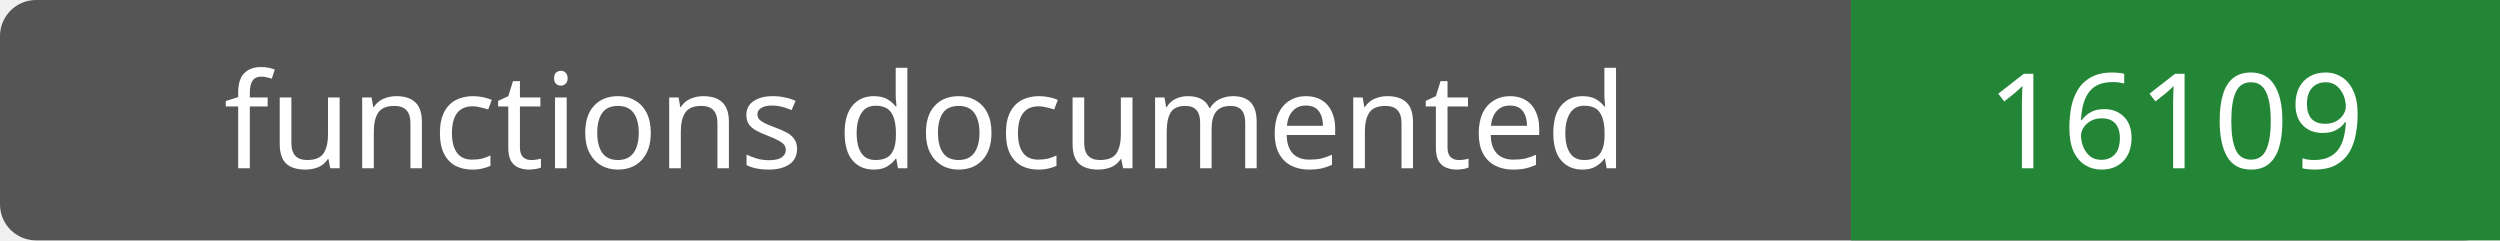
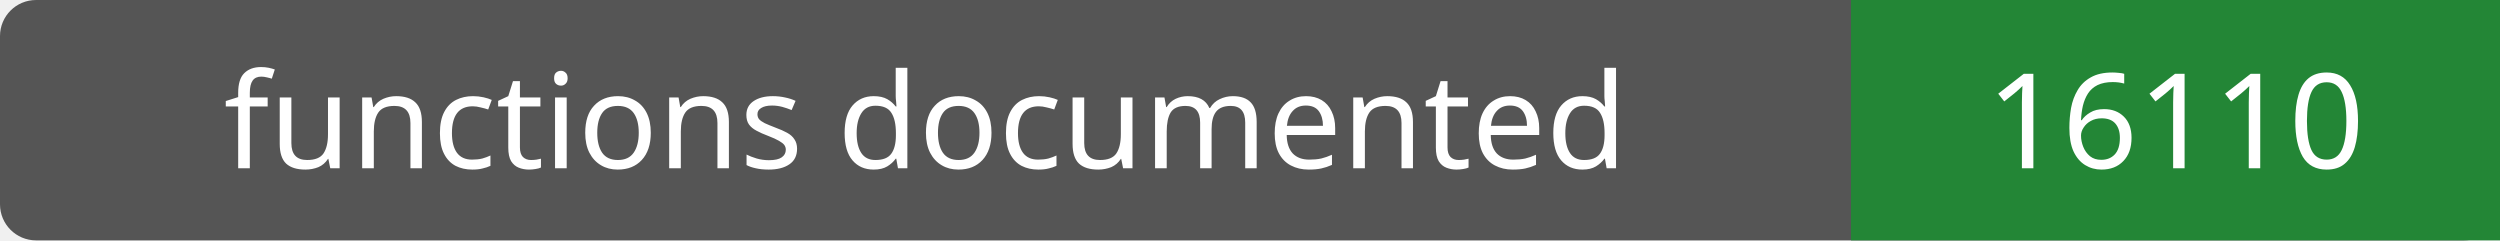
- <svg xmlns="http://www.w3.org/2000/svg" width="208" height="20" role="img" aria-label="functions documented: 16109">
+ <svg xmlns="http://www.w3.org/2000/svg" width="208" height="20" role="img" aria-label="functions documented: 16110">
  <rect width="208" height="20" rx="3" fill="#555" />
  <path fill="#238636" d="M154 0h54v20H154z" />
  <g fill="#fff" text-anchor="middle" font-family="Verdana,sans-serif" font-size="11">
    <text x="77.0" y="14">functions documented</text>
-     <text x="181.0" y="14">16109</text>
+     <text x="181.0" y="14">16110</text>
  </g>
</svg>
